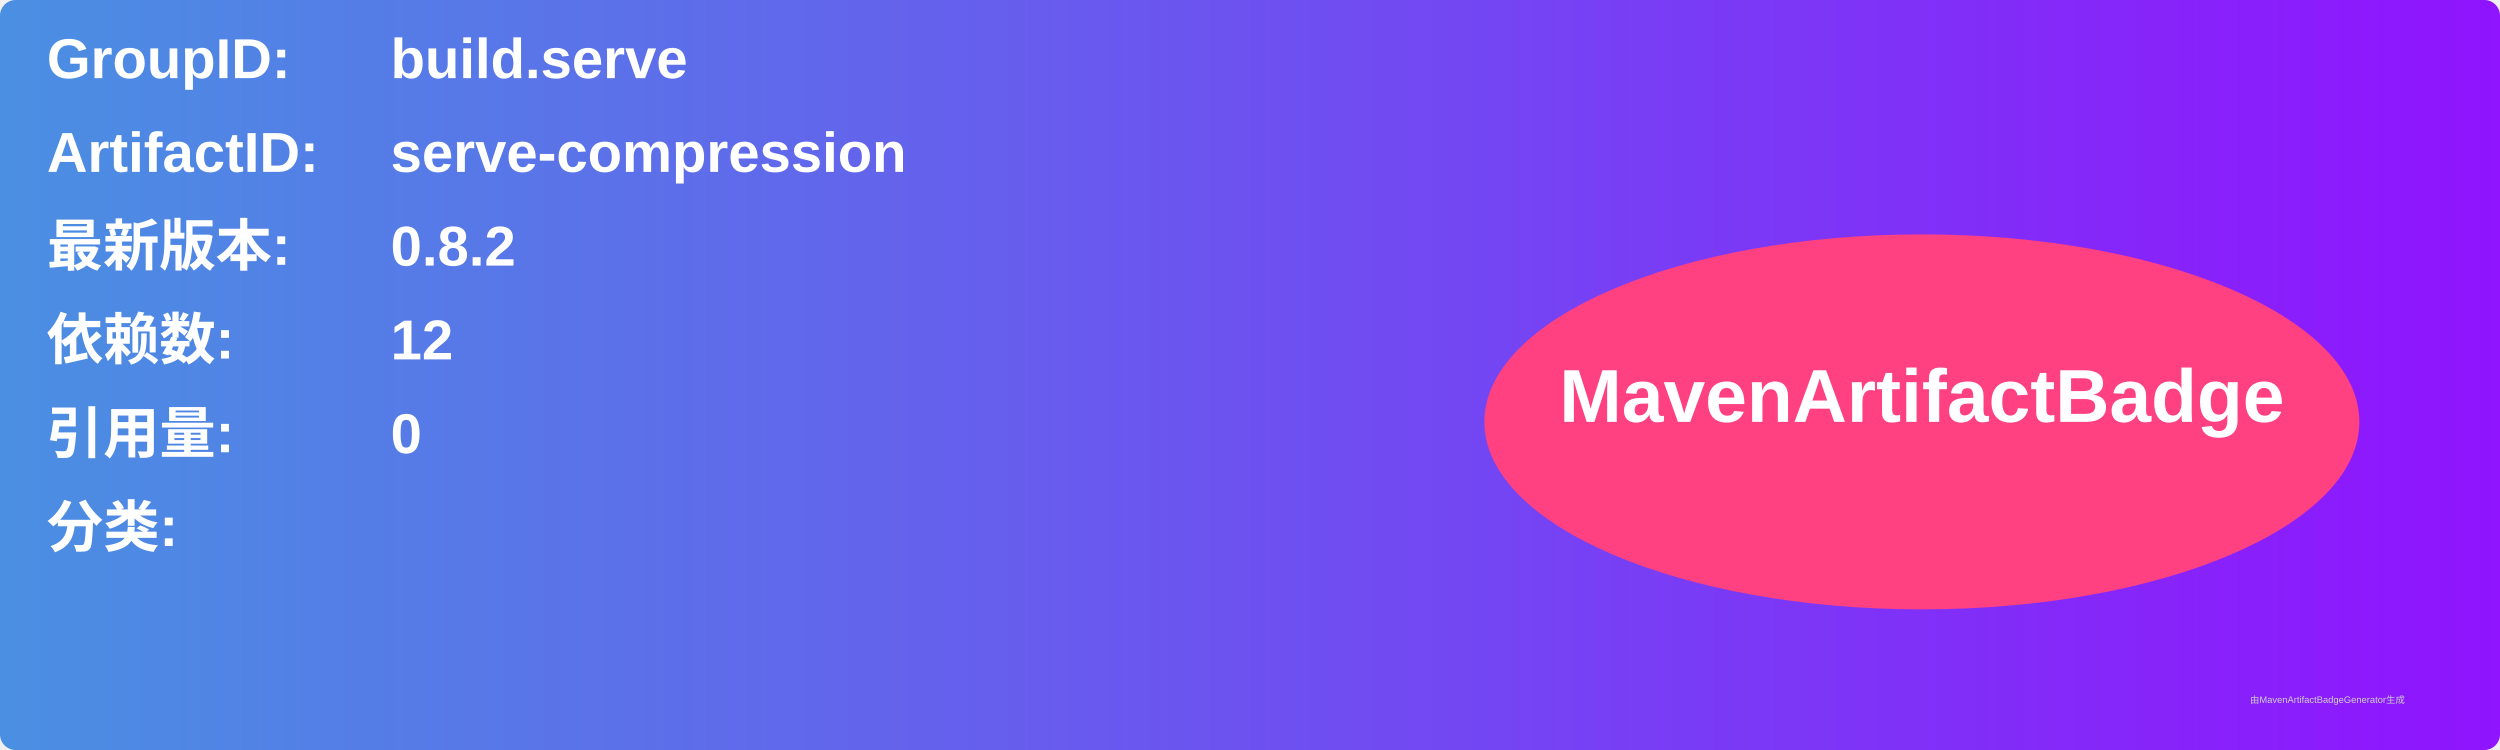
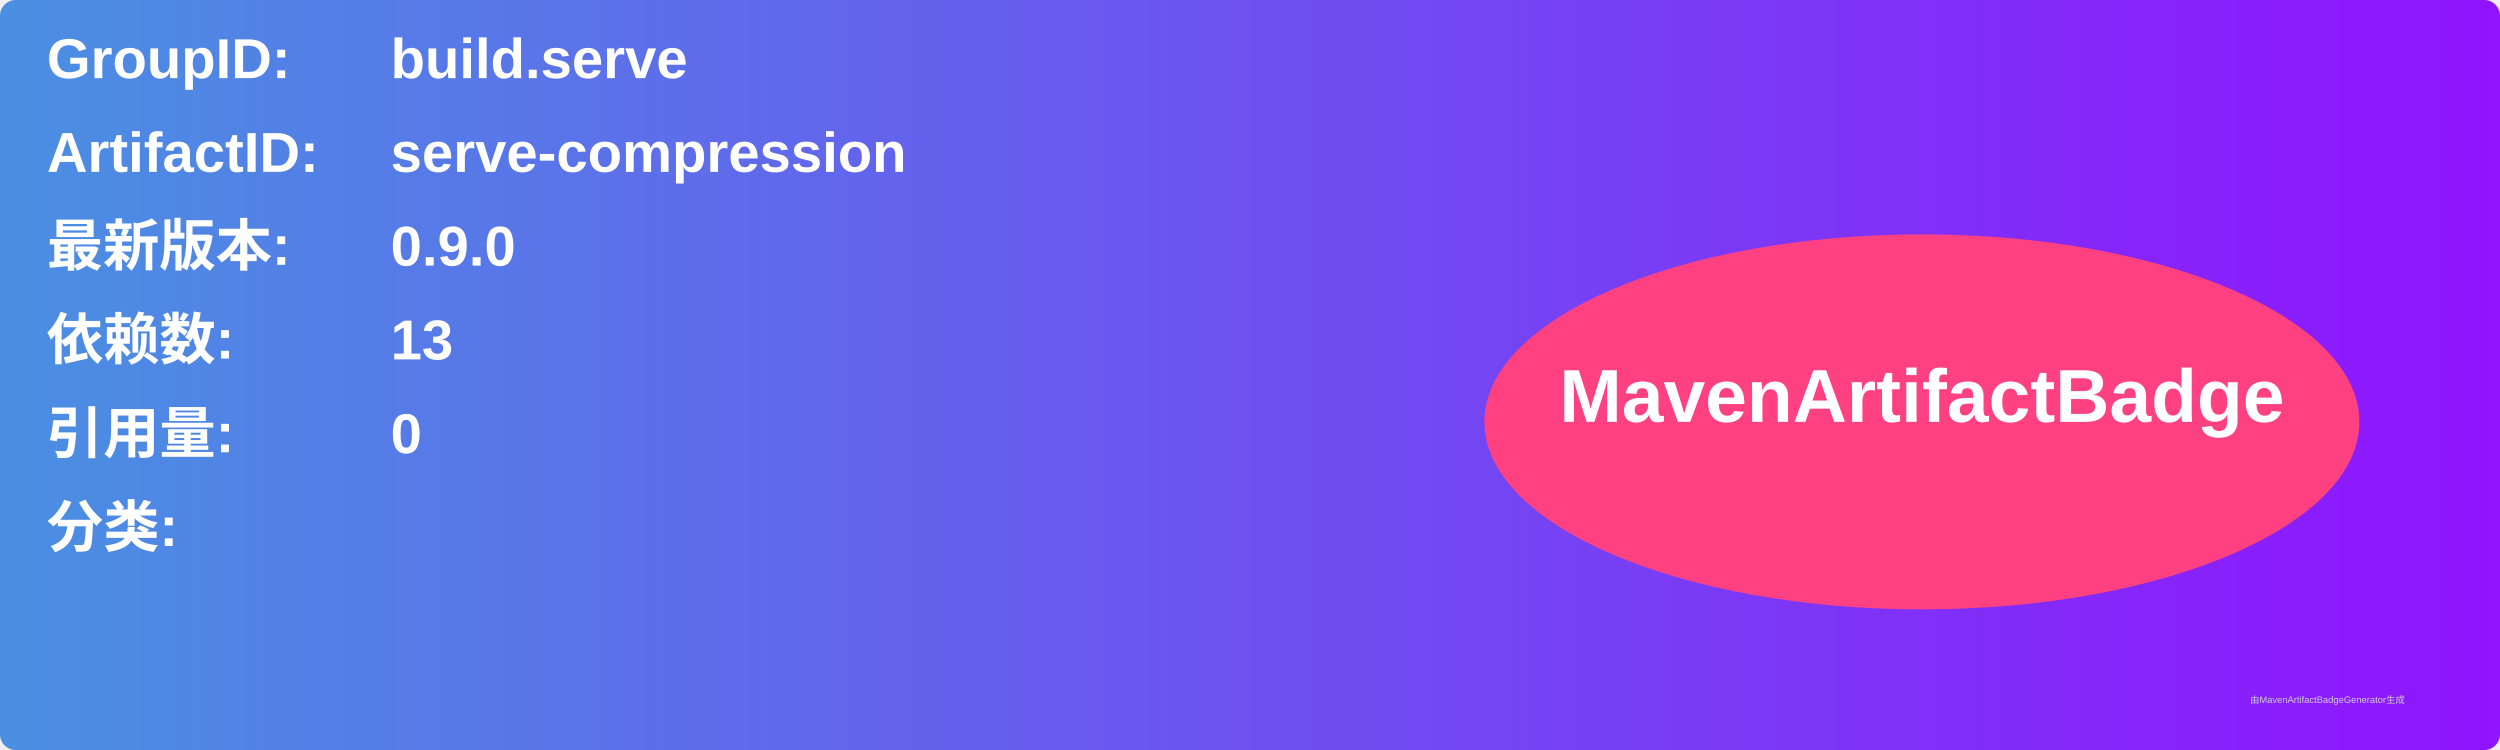
<svg xmlns="http://www.w3.org/2000/svg" width="800" height="240" viewBox="0 0 800 240">
  <linearGradient id="grad" x1="0%" y1="0%" x2="100%" y2="0%">
    <stop offset="0%" stop-color="#4a90e2" />
    <stop offset="100%" stop-color="#9013fe" />
  </linearGradient>
  <rect width="100%" height="100%" rx="5" ry="5" fill="url(#grad)" />
  <g transform="translate(15, 15)">
    <text x="0" y="10" font-family="Arial" font-size="18" fill="white" font-weight="bold" width="260">GroupID:</text>
    <text x="110" y="10" font-family="Arial" font-size="18" fill="white" font-weight="bold" width="460">build.serve</text>
    <text x="0" y="40" font-family="Arial" font-size="18" fill="white" font-weight="bold" width="260">ArtifactID:</text>
    <text x="110" y="40" font-family="Arial" font-size="18" fill="white" font-weight="bold" width="460">serve-compression</text>
    <text x="0" y="70" font-family="Arial" font-size="18" fill="white" font-weight="bold">最新版本:</text>
    <text x="110" y="70" font-family="Arial" font-size="18" fill="white" font-weight="bold">
-       <tspan font-weight="bold">0.8.2</tspan>
+       <tspan font-weight="bold">0.9.0</tspan>
    </text>
    <text x="0" y="100" font-family="Arial" font-size="18" fill="white" font-weight="bold">依赖数: </text>
    <text x="110" y="100" font-family="Arial" font-size="18" fill="white">
-       <tspan font-weight="bold">12</tspan>
+       <tspan font-weight="bold">13</tspan>
    </text>
    <text x="0" y="130" font-family="Arial" font-size="18" fill="white" font-weight="bold">引用量: </text>
    <text x="110" y="130" font-family="Arial" font-size="18" fill="white">
      <tspan font-weight="bold">0</tspan>
    </text>
    <text x="0" y="160" font-family="Arial" font-size="18" fill="white" font-weight="bold">分类:</text>
    <text x="10" y="190" font-family="Arial" font-size="10" fill="white">
      <tspan font-weight="bold" />
    </text>
    <ellipse cx="600" cy="120" rx="140" ry="60" fill="#ff4081" />
    <text x="600" y="120" text-anchor="middle" font-family="Arial" font-size="24" fill="white" font-weight="bold">MavenArtifactBadge</text>
  </g>
  <text x="720" y="225" font-family="Arial" font-size="3" fill="#d0d0d0">由MavenArtifactBadgeGenerator生成</text>
</svg>
